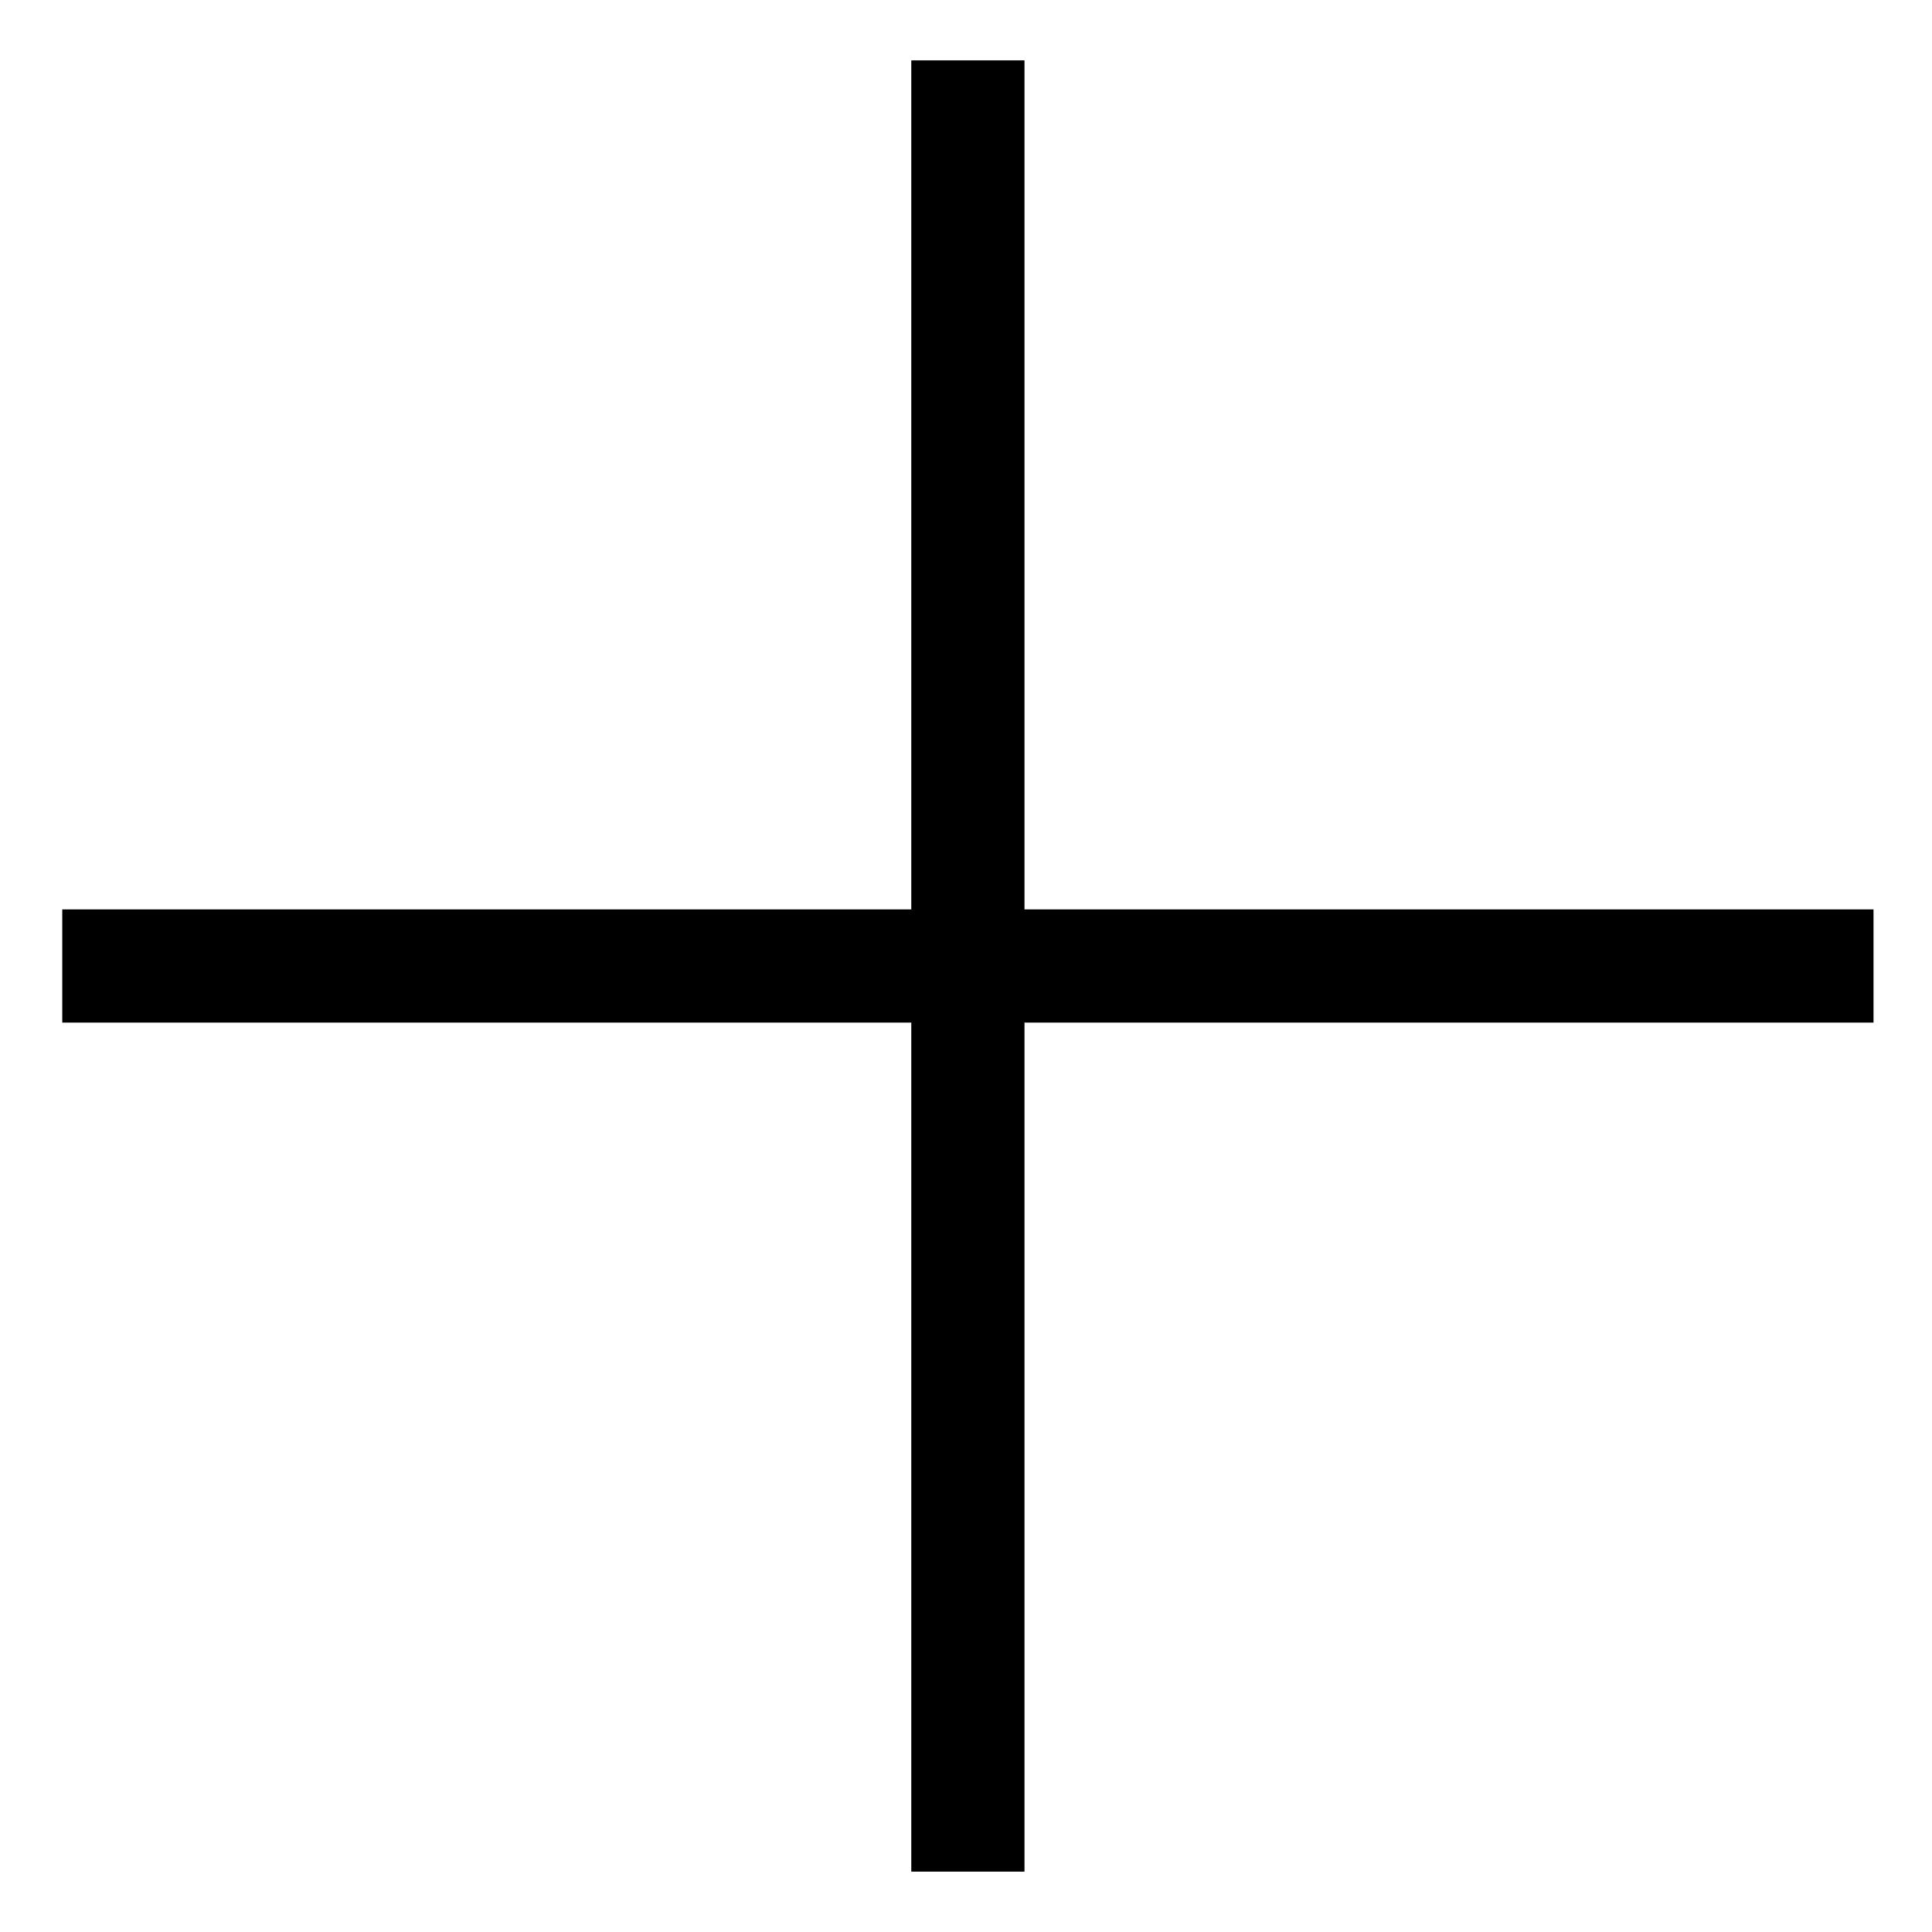
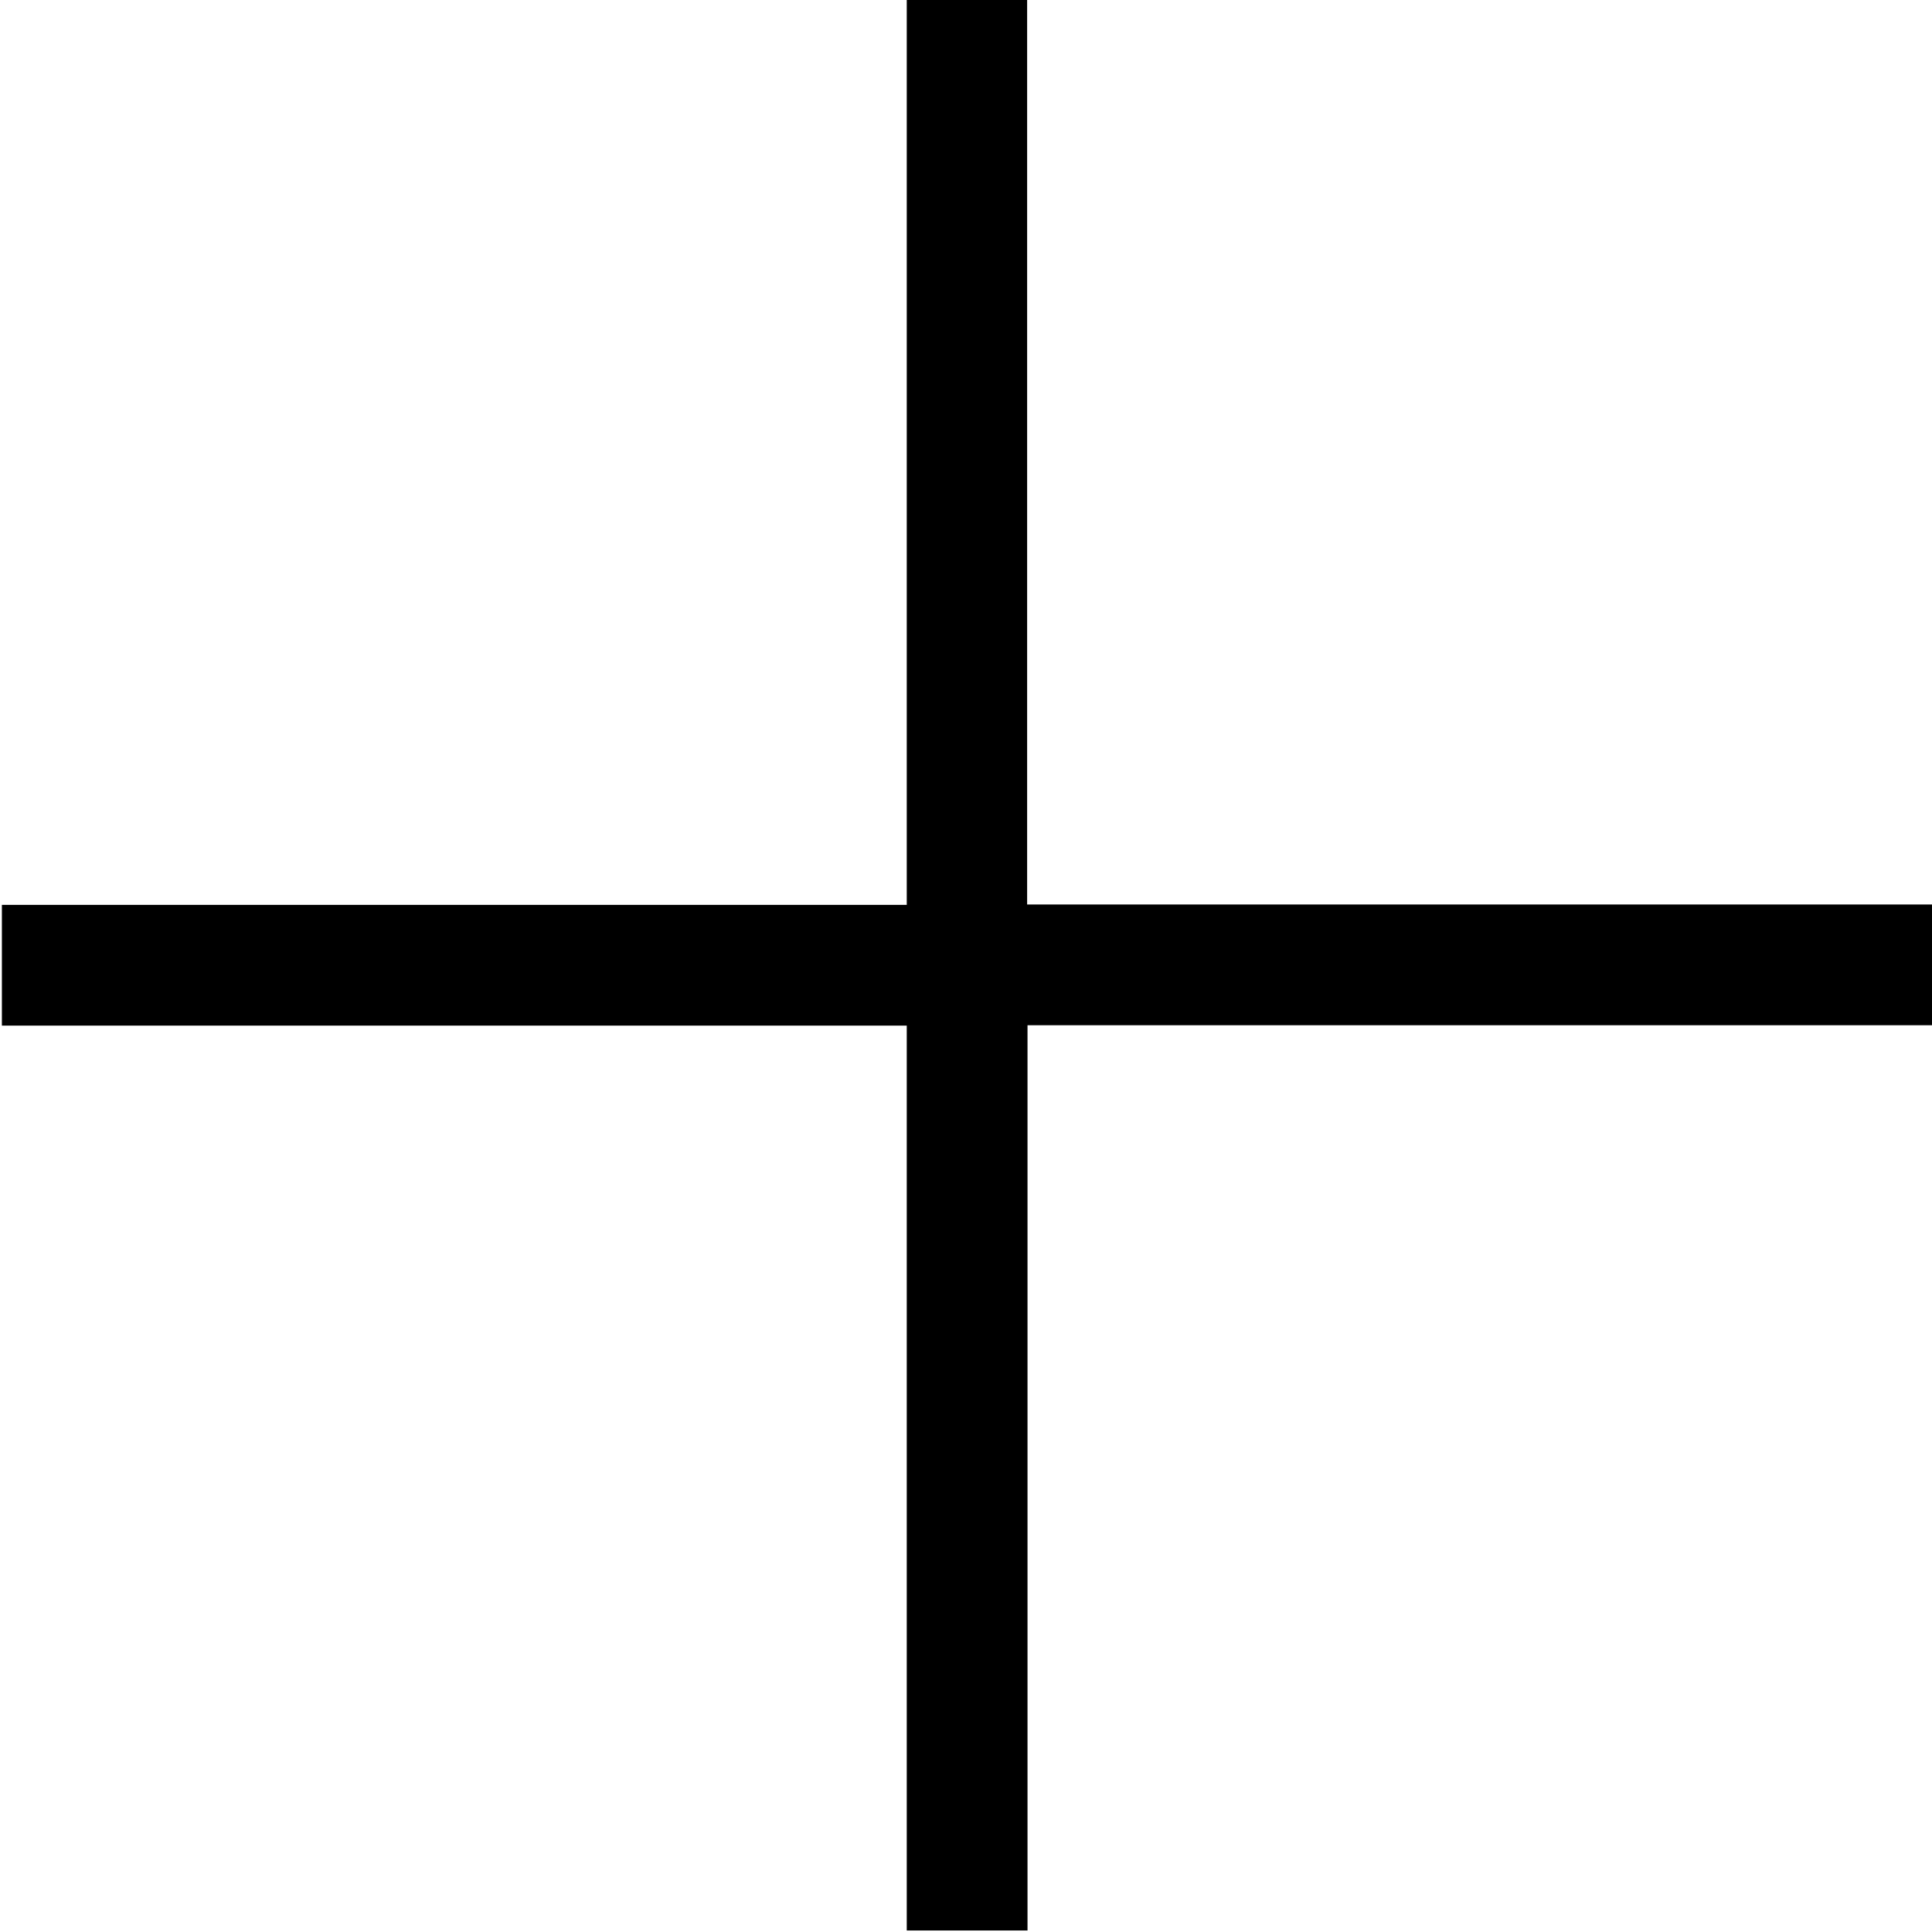
<svg xmlns="http://www.w3.org/2000/svg" viewBox="0 0 512 512">
-   <path d="M241.5,16v225h-225v30h225v225h30V271h225v-30h-225V16H241.5z" />
+   <path d="M240.3,0v239.8H0.5v32h239.8v239.8h32V271.7H512v-32H272.2V0H240.3z" />
</svg>
